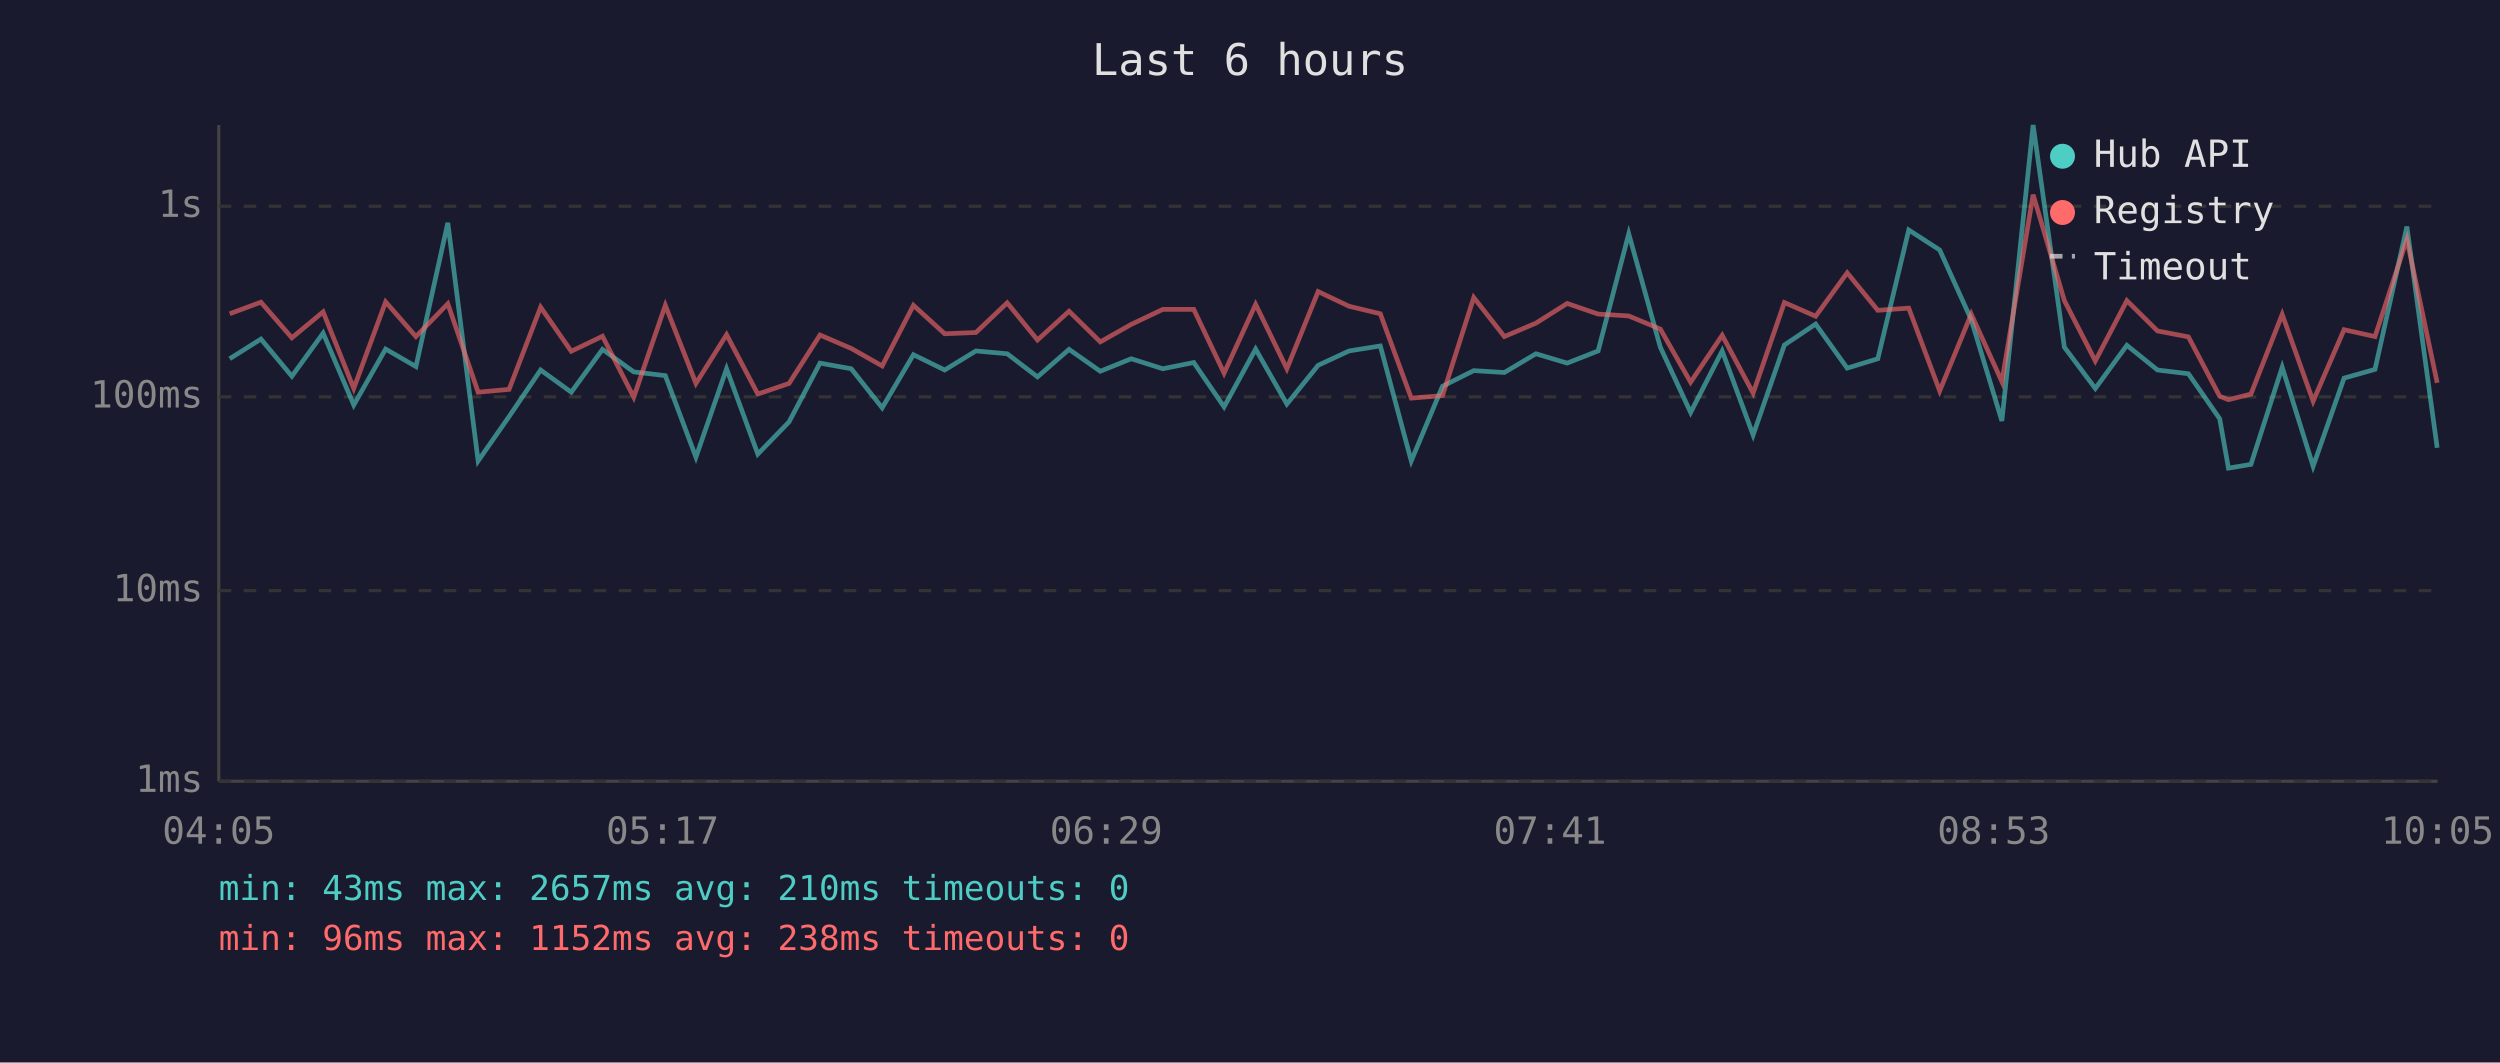
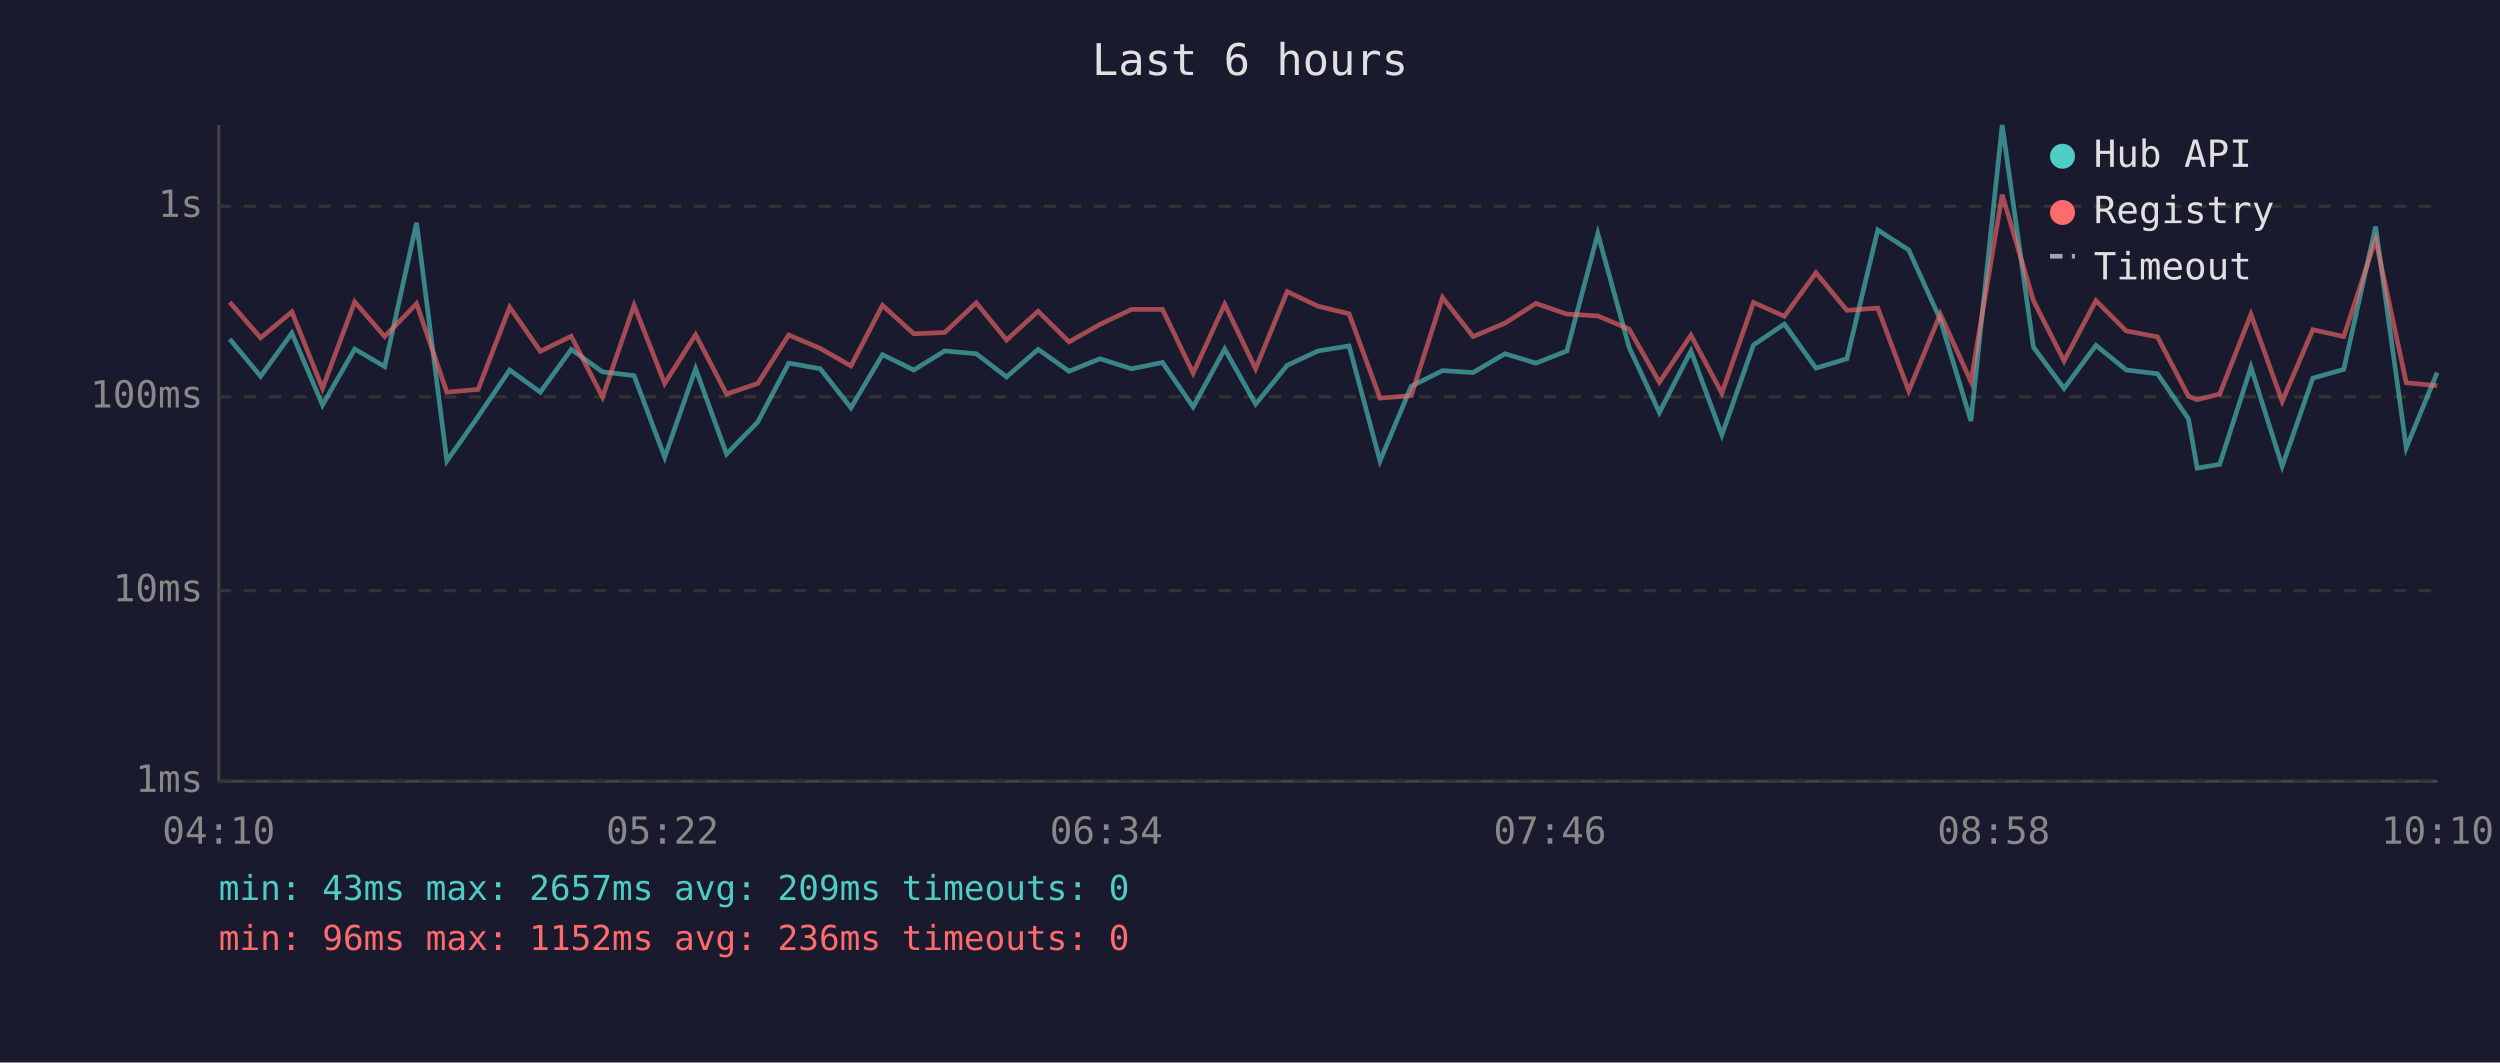
<svg xmlns="http://www.w3.org/2000/svg" viewBox="0 0 800 340" font-family="monospace" font-size="12">
  <rect width="800" height="340" fill="#1a1a2e" />
  <text x="400" y="24" fill="#e0e0e0" font-size="14" text-anchor="middle">Last 6 hours</text>
  <line x1="70" y1="40" x2="70" y2="250" stroke="#444" stroke-width="1" />
  <line x1="70" y1="250" x2="780" y2="250" stroke="#444" stroke-width="1" />
  <line x1="70" y1="250" x2="780" y2="250" stroke="#333" stroke-width="1" stroke-dasharray="4" />
  <text x="65" y="250" fill="#888" text-anchor="end" dominant-baseline="middle">1ms</text>
  <line x1="70" y1="189" x2="780" y2="189" stroke="#333" stroke-width="1" stroke-dasharray="4" />
  <text x="65" y="189" fill="#888" text-anchor="end" dominant-baseline="middle">10ms</text>
  <line x1="70" y1="127" x2="780" y2="127" stroke="#333" stroke-width="1" stroke-dasharray="4" />
  <text x="65" y="127" fill="#888" text-anchor="end" dominant-baseline="middle">100ms</text>
  <line x1="70" y1="66" x2="780" y2="66" stroke="#333" stroke-width="1" stroke-dasharray="4" />
  <text x="65" y="66" fill="#888" text-anchor="end" dominant-baseline="middle">1s</text>
-   <text x="70" y="270" fill="#888" text-anchor="middle">04:05</text>
-   <text x="212" y="270" fill="#888" text-anchor="middle">05:17</text>
-   <text x="354" y="270" fill="#888" text-anchor="middle">06:29</text>
-   <text x="496" y="270" fill="#888" text-anchor="middle">07:41</text>
-   <text x="638" y="270" fill="#888" text-anchor="middle">08:53</text>
-   <text x="780" y="270" fill="#888" text-anchor="middle">10:05</text>
-   <polyline points="73.5,114.8 83.5,108.5 93.4,120.4 103.4,106.6 113.2,129.6 123.4,111.7 133.1,117.3 143.3,71.3 153.0,147.5 162.9,133.3 173.0,118.4 182.8,125.5 192.8,111.8 202.8,119.0 212.9,120.2 222.7,146.3 232.5,118.0 242.5,145.3 252.5,135.0 262.4,116.2 272.4,118.0 282.3,130.5 292.3,113.5 302.3,118.4 312.3,112.3 322.3,113.2 332.0,120.6 342.1,111.8 352.1,118.8 362.0,114.8 372.1,118.0 382.0,116.0 391.7,130.2 401.8,111.7 411.8,129.3 421.8,116.9 431.7,112.3 441.7,110.7 451.6,147.5 461.6,123.6 471.6,118.6 481.4,119.2 491.5,113.2 501.5,116.2 511.4,112.3 521.2,74.8 531.3,111.1 541.0,132.0 551.1,112.3 561.0,139.2 571.0,110.4 581.0,103.7 591.1,117.8 600.9,114.8 610.8,73.6 620.7,80.0 630.8,102.3 640.6,134.7 650.6,40.0 660.6,111.1 670.5,124.3 680.6,110.5 690.4,118.4 700.3,119.6 710.3,134.0 713.1,149.8 720.3,148.6 730.3,117.5 740.2,149.2 750.1,121.0 760.0,118.2 770.2,72.5 779.9,143.3" fill="none" stroke="#4ecdc4" stroke-width="1.5" opacity="0.6" />
-   <polyline points="73.5,100.4 83.5,96.7 93.4,108.1 103.4,99.8 113.2,124.3 123.4,96.6 133.1,107.7 143.3,97.2 153.0,125.5 162.9,124.6 173.0,98.3 182.8,112.4 192.8,107.6 202.8,127.1 212.9,97.7 222.7,122.7 232.5,107.1 242.5,126.1 252.5,122.7 262.4,107.2 272.4,111.5 282.3,117.1 292.3,97.7 302.3,106.8 312.3,106.4 322.3,96.9 332.0,108.8 342.1,99.6 352.1,109.4 362.0,103.8 372.1,99.0 382.0,99.0 391.7,119.4 401.8,97.4 411.8,118.0 421.8,93.3 431.7,98.0 441.7,100.4 451.6,127.4 461.6,126.6 471.6,95.2 481.4,107.7 491.5,103.4 501.5,97.1 511.4,100.5 521.2,101.1 531.3,105.3 541.0,122.3 551.1,107.3 561.0,125.8 571.0,96.8 581.0,101.2 591.1,87.3 600.9,99.3 610.8,98.6 620.7,125.1 630.8,100.5 640.6,122.1 650.6,62.3 660.6,96.2 670.5,115.5 680.6,96.2 690.4,105.9 700.3,107.8 710.3,126.8 713.1,127.9 720.3,126.1 730.3,100.6 740.2,128.4 750.1,105.5 760.0,107.7 770.2,76.6 779.9,122.5" fill="none" stroke="#ff6b6b" stroke-width="1.5" opacity="0.6" />
+   <text x="70" y="270" fill="#888" text-anchor="middle">04:10</text>
+   <text x="212" y="270" fill="#888" text-anchor="middle">05:22</text>
+   <text x="354" y="270" fill="#888" text-anchor="middle">06:34</text>
+   <text x="496" y="270" fill="#888" text-anchor="middle">07:46</text>
+   <text x="638" y="270" fill="#888" text-anchor="middle">08:58</text>
+   <text x="780" y="270" fill="#888" text-anchor="middle">10:10</text>
+   <polyline points="73.5,108.5 83.4,120.4 93.4,106.6 103.2,129.6 113.5,111.7 123.1,117.3 133.3,71.3 143.0,147.5 153.0,133.3 163.1,118.4 172.9,125.5 182.8,111.8 192.8,119.0 202.9,120.2 212.7,146.3 222.6,118.0 232.5,145.3 242.5,135.0 252.4,116.2 262.5,118.0 272.3,130.5 282.4,113.5 292.4,118.4 302.3,112.3 312.4,113.2 322.1,120.6 332.2,111.8 342.1,118.8 352.0,114.8 362.1,118.0 372.0,116.0 381.8,130.2 391.9,111.7 401.8,129.3 411.9,116.9 421.8,112.3 431.7,110.7 441.6,147.5 451.6,123.6 461.6,118.6 471.4,119.2 481.6,113.2 491.5,116.2 501.4,112.3 511.3,74.8 521.3,111.1 531.0,132.0 541.1,112.3 551.0,139.2 561.1,110.4 571.0,103.7 581.1,117.8 591.0,114.8 600.9,73.6 610.8,80.0 620.9,102.3 630.7,134.7 640.7,40.0 650.7,111.1 660.5,124.3 670.7,110.5 680.4,118.4 690.4,119.6 700.3,134.0 703.1,149.8 710.3,148.6 720.3,117.5 730.3,149.2 740.1,121.0 750.0,118.2 760.2,72.5 770.0,143.3 779.9,119.2" fill="none" stroke="#4ecdc4" stroke-width="1.5" opacity="0.6" />
+   <polyline points="73.5,96.7 83.4,108.1 93.4,99.8 103.2,124.3 113.5,96.6 123.1,107.7 133.3,97.2 143.0,125.5 153.0,124.6 163.1,98.3 172.9,112.4 182.8,107.6 192.8,127.1 202.9,97.7 212.7,122.7 222.6,107.1 232.5,126.1 242.5,122.7 252.4,107.2 262.5,111.5 272.3,117.1 282.4,97.7 292.4,106.8 302.3,106.4 312.4,96.9 322.1,108.8 332.2,99.6 342.1,109.4 352.0,103.8 362.1,99.0 372.0,99.0 381.8,119.4 391.9,97.4 401.8,118.0 411.9,93.3 421.8,98.0 431.7,100.4 441.6,127.4 451.6,126.6 461.6,95.2 471.4,107.7 481.6,103.4 491.5,97.1 501.4,100.5 511.3,101.1 521.3,105.3 531.0,122.3 541.1,107.3 551.0,125.8 561.1,96.8 571.0,101.2 581.1,87.3 591.0,99.3 600.9,98.6 610.8,125.1 620.9,100.5 630.7,122.1 640.7,62.3 650.7,96.2 660.5,115.5 670.7,96.2 680.4,105.9 690.4,107.8 700.3,126.8 703.1,127.9 710.3,126.1 720.3,100.6 730.3,128.4 740.1,105.5 750.0,107.7 760.2,76.6 770.0,122.5 779.9,123.4" fill="none" stroke="#ff6b6b" stroke-width="1.5" opacity="0.6" />
  <circle cx="660" cy="50" r="4" fill="#4ecdc4" />
  <text x="670" y="50" fill="#e0e0e0" dominant-baseline="middle">Hub API</text>
  <circle cx="660" cy="68" r="4" fill="#ff6b6b" />
  <text x="670" y="68" fill="#e0e0e0" dominant-baseline="middle">Registry</text>
  <line x1="656" y1="82" x2="664" y2="82" stroke="#e0e0e0" stroke-width="1.5" stroke-dasharray="4,3" opacity="0.7" />
  <text x="670" y="86" fill="#e0e0e0" dominant-baseline="middle">Timeout</text>
-   <text x="70" y="288" fill="#4ecdc4" font-size="11">min: 43ms  max: 2657ms  avg: 210ms  timeouts: 0</text>
-   <text x="70" y="304" fill="#ff6b6b" font-size="11">min: 96ms  max: 1152ms  avg: 238ms  timeouts: 0</text>
+   <text x="70" y="288" fill="#4ecdc4" font-size="11">min: 43ms  max: 2657ms  avg: 209ms  timeouts: 0</text>
+   <text x="70" y="304" fill="#ff6b6b" font-size="11">min: 96ms  max: 1152ms  avg: 236ms  timeouts: 0</text>
</svg>
